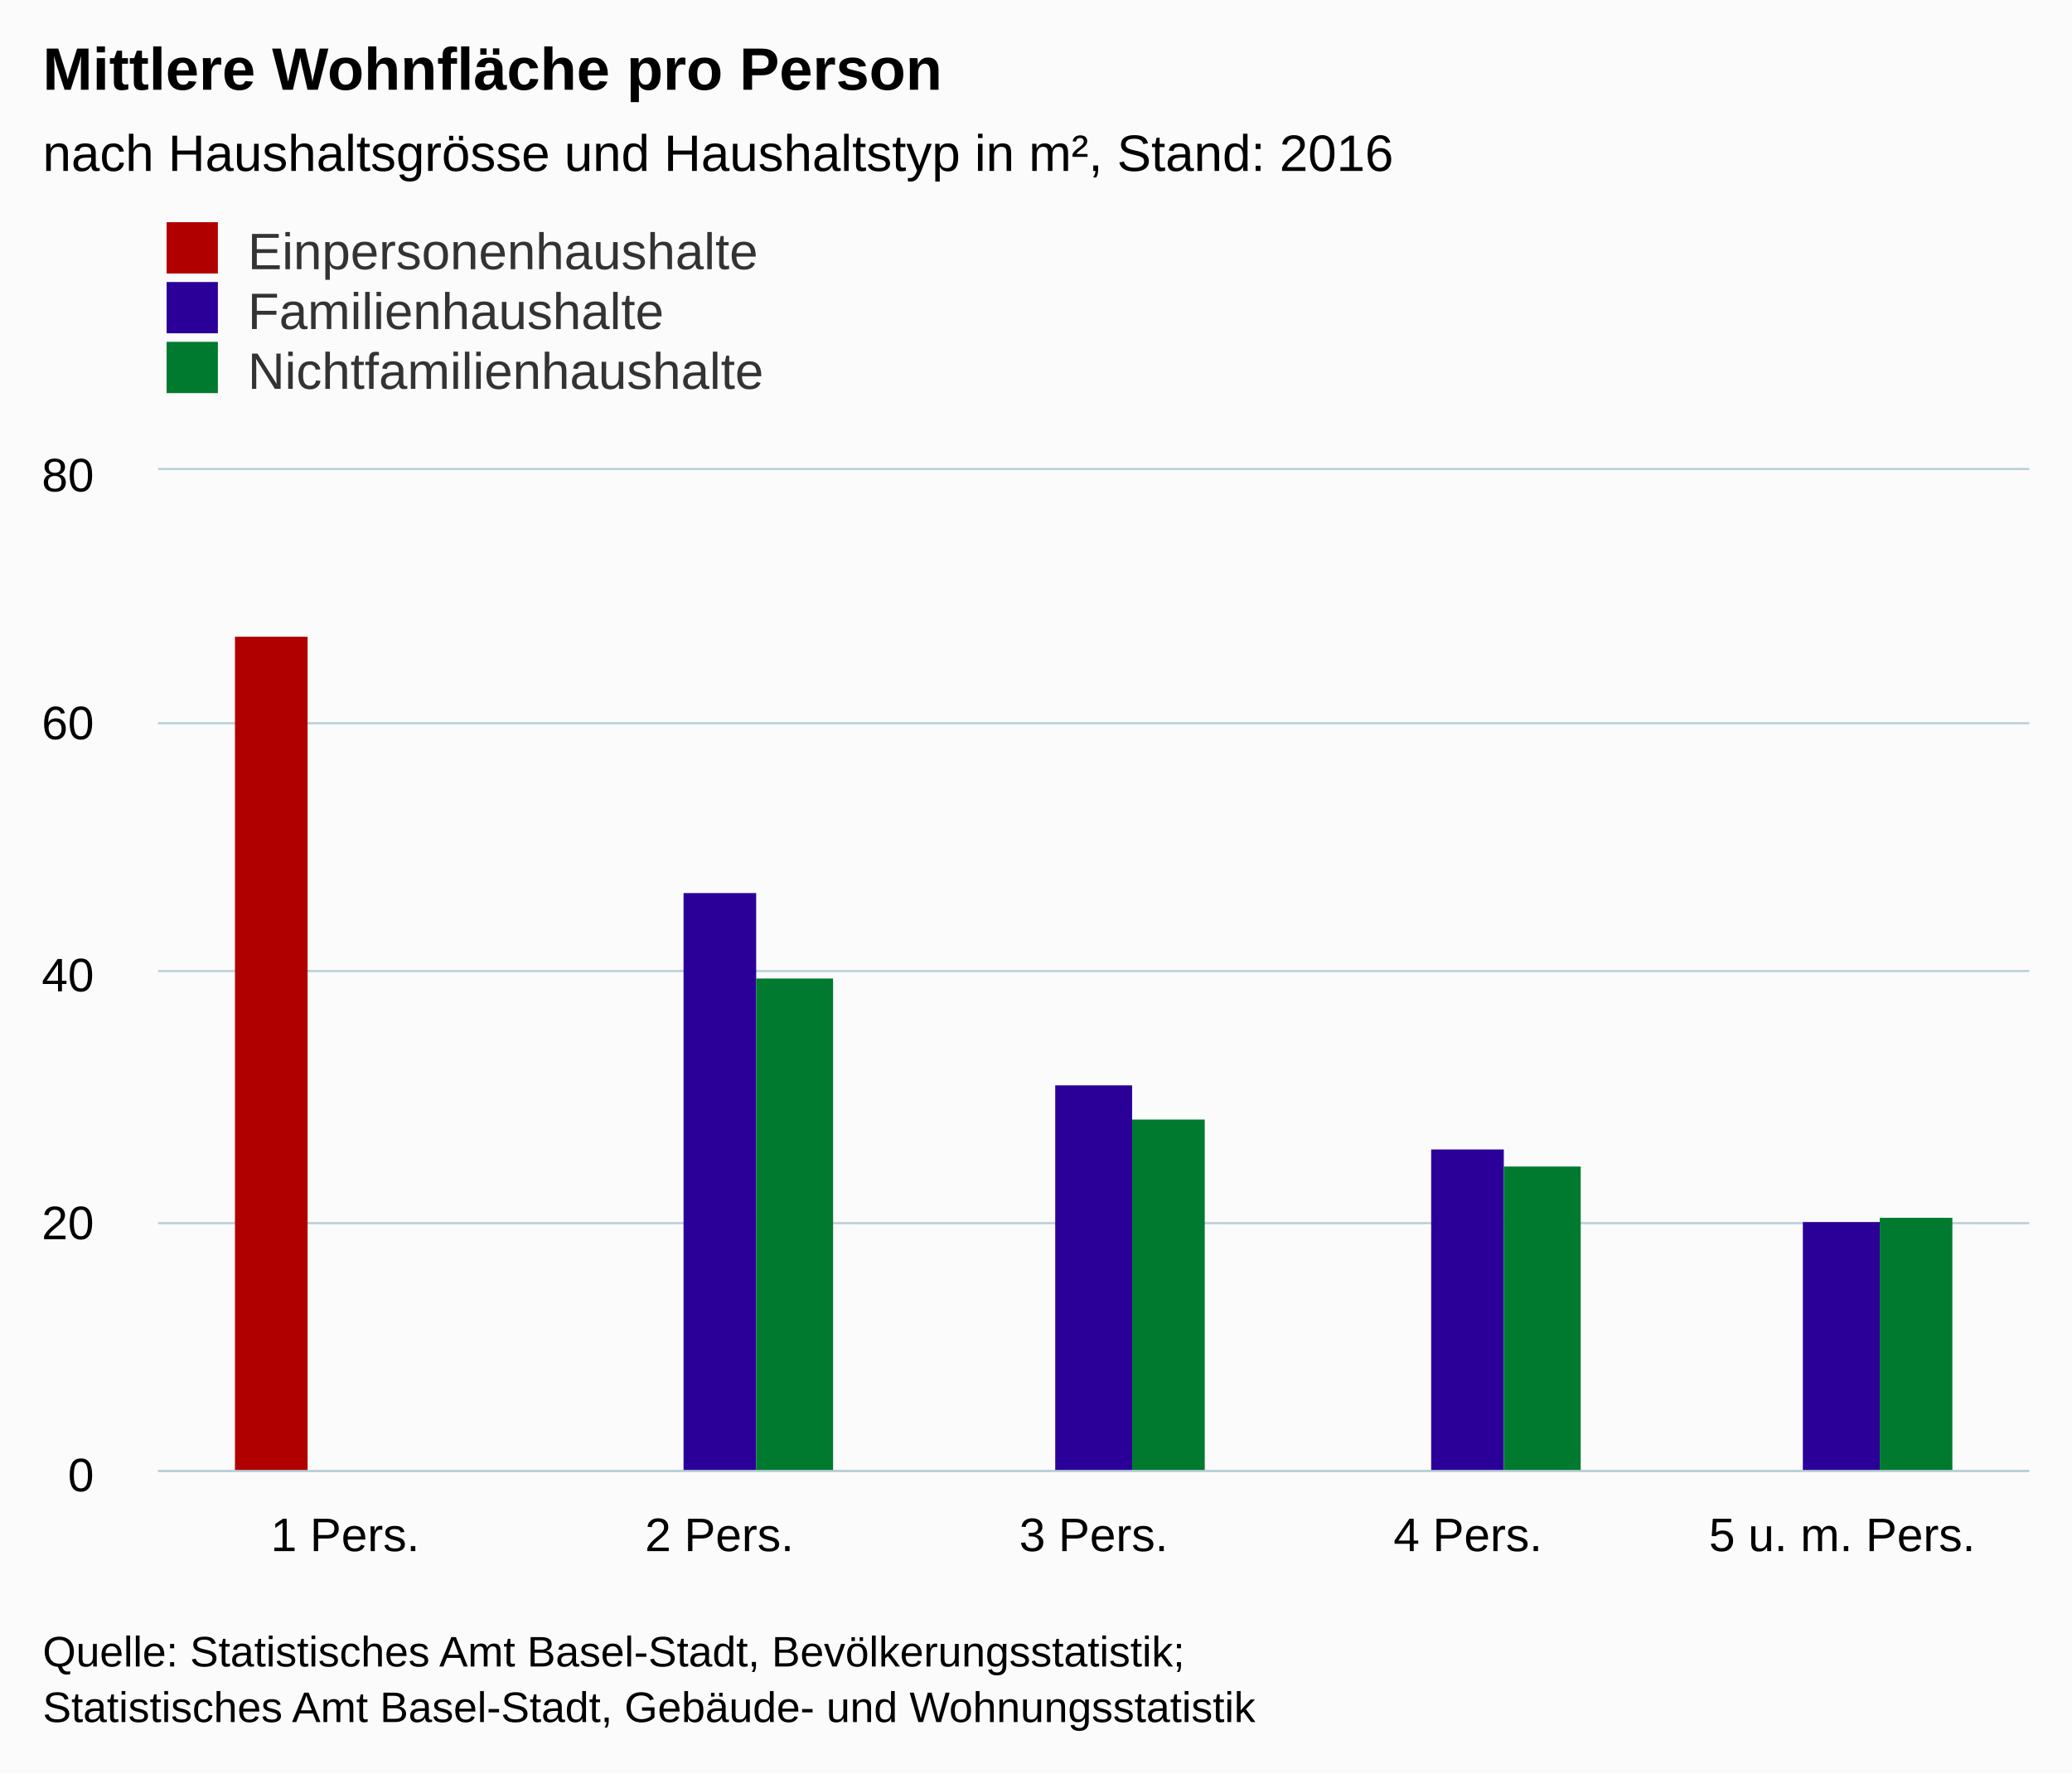
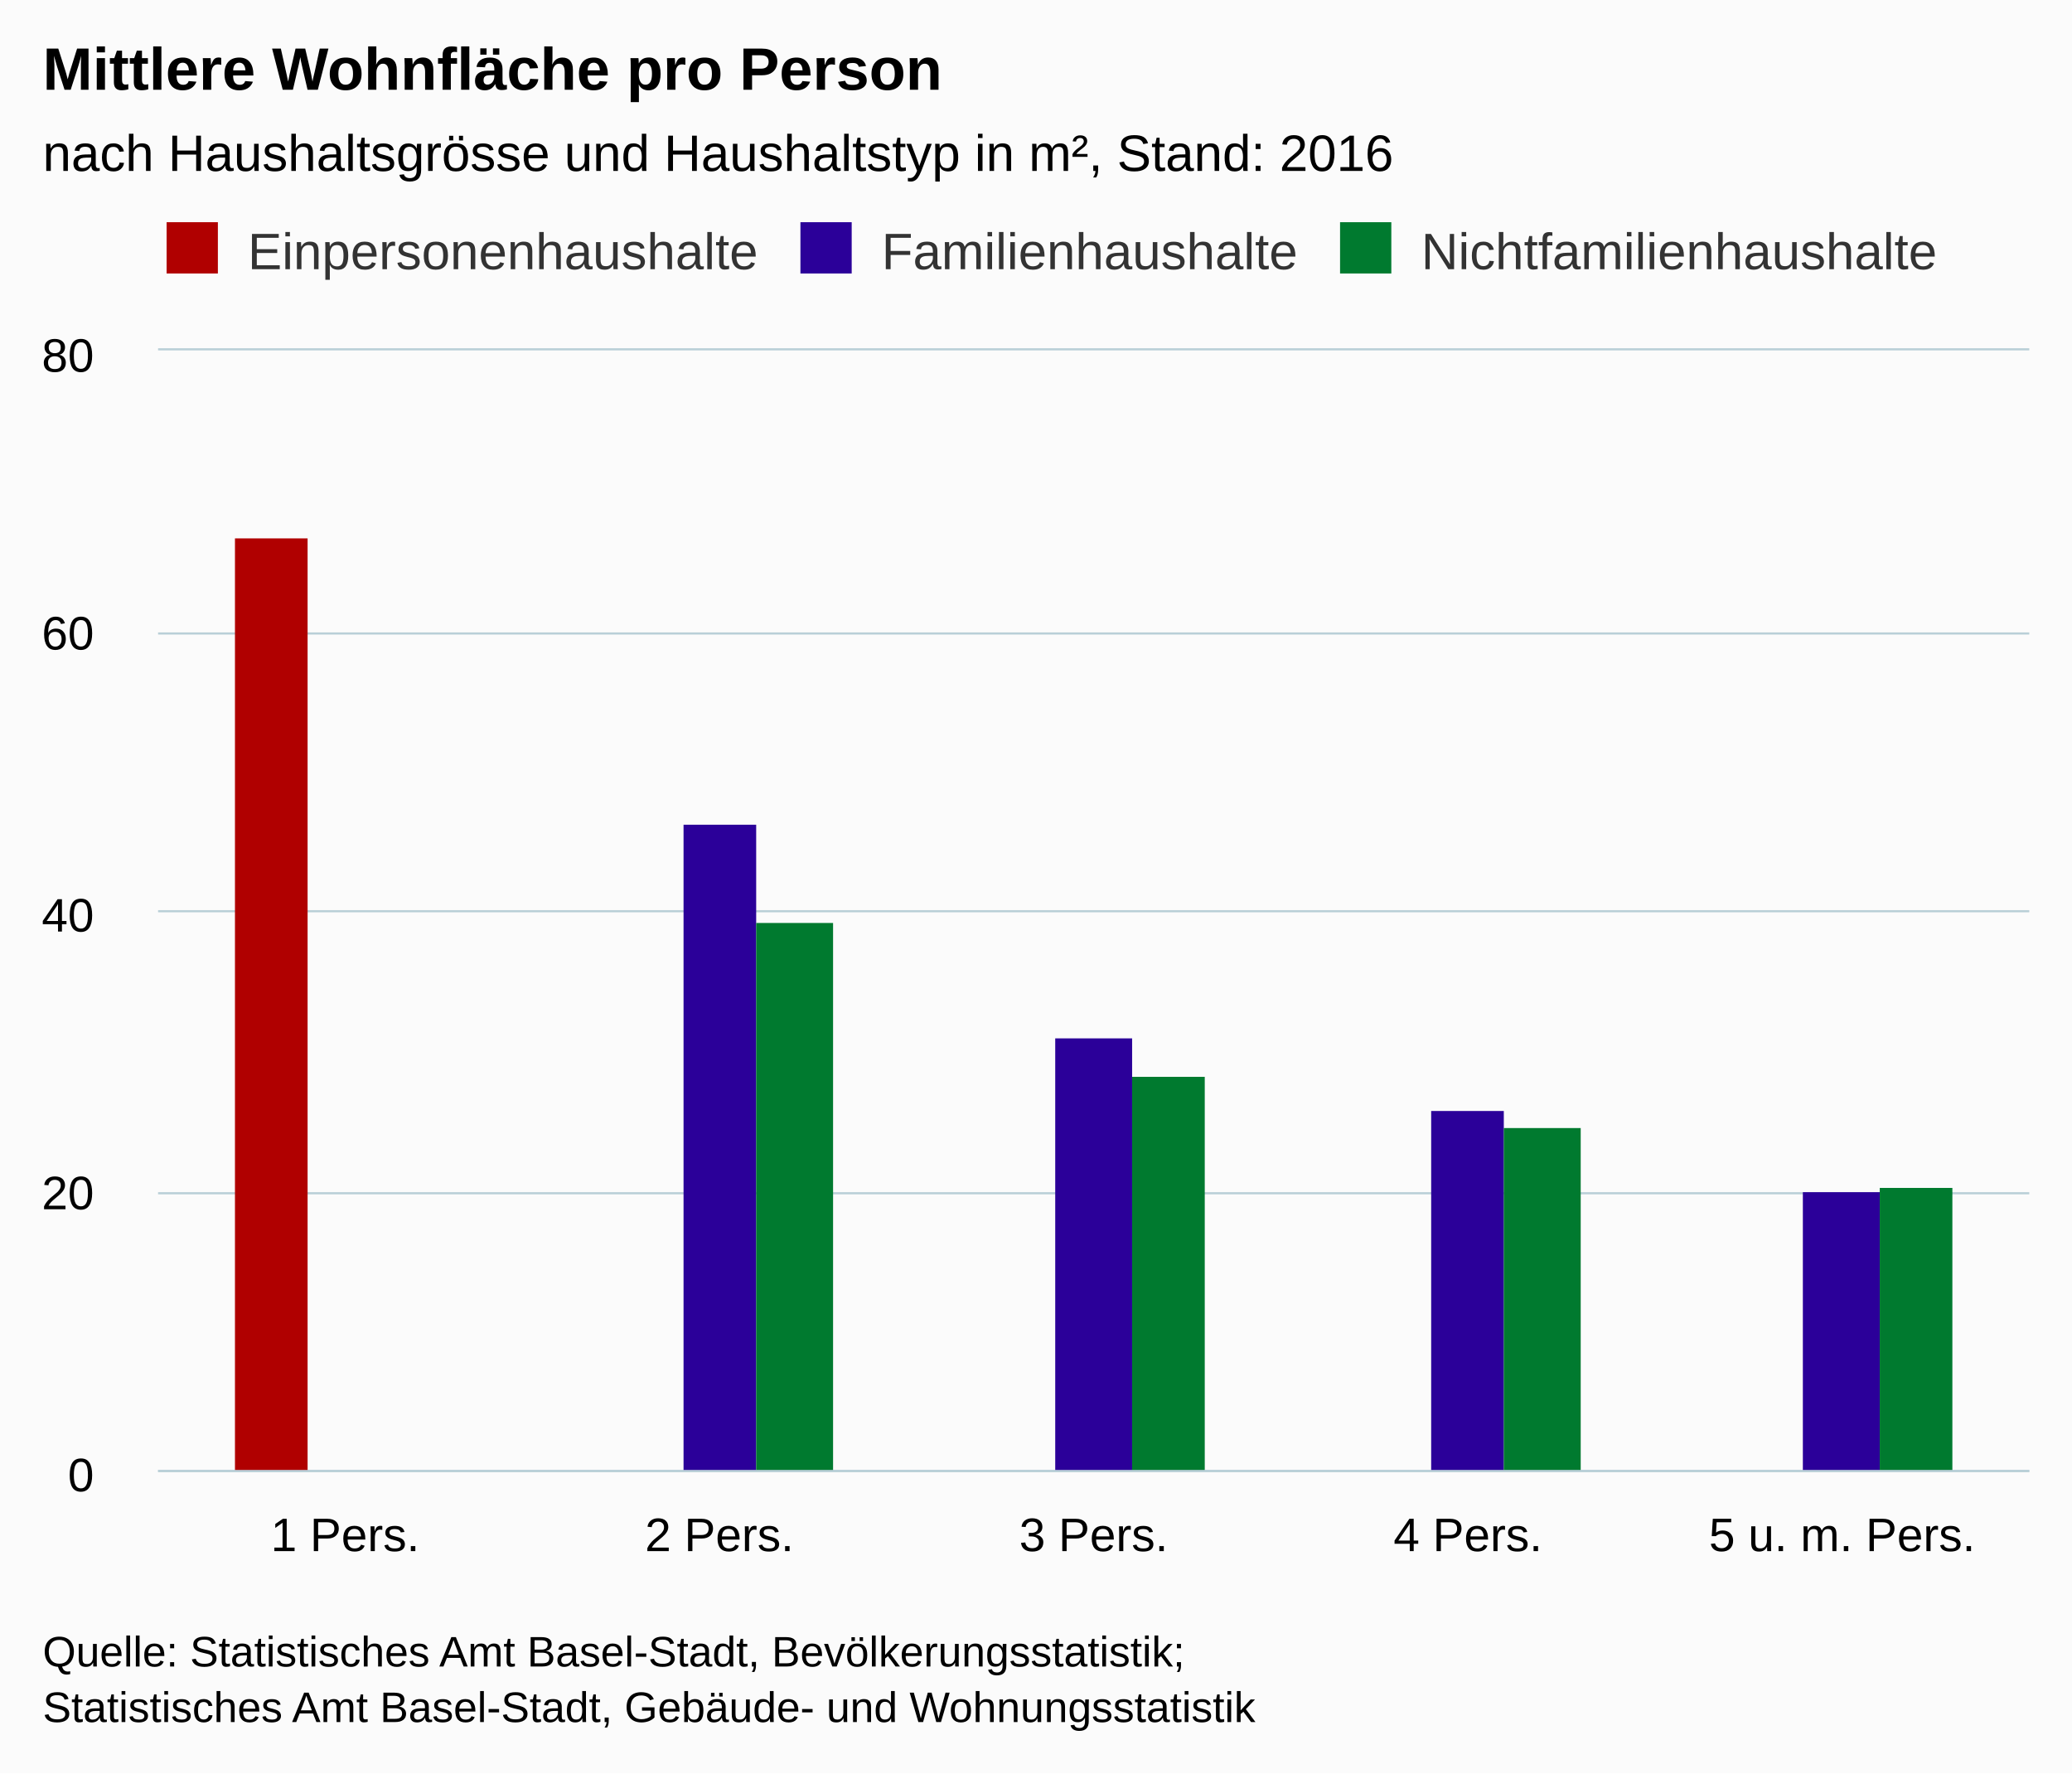
<svg xmlns="http://www.w3.org/2000/svg" version="1.1" class="highcharts-root" style="font-family:arial;font-size:12px;" viewBox="0 0 485 415">
  <defs>
    <clipPath>
-       <rect x="0" y="0" width="438" height="234" fill="none" />
+       <rect x="0" y="0" width="438" height="262" fill="none" />
    </clipPath>
    <clipPath id="a">
-       <rect x="0" y="0" width="438" height="234" fill="none" />
+       <rect x="0" y="0" width="438" height="262" fill="none" />
    </clipPath>
  </defs>
  <rect fill="#fbfbfb" class="highcharts-background" x="0" y="0" width="485" height="415" rx="0" ry="0" />
-   <rect fill="none" class="highcharts-plot-background" x="37" y="110" width="438" height="234" />
+   <rect fill="none" class="highcharts-plot-background" x="37" y="82" width="438" height="262" />
  <g class="highcharts-pane-group" />
  <g class="highcharts-grid highcharts-xaxis-grid ">
-     <path fill="none" class="highcharts-grid-line" d="M 124.5 110 L 124.5 344" opacity="1" />
-     <path fill="none" class="highcharts-grid-line" d="M 211.5 110 L 211.5 344" opacity="1" />
-     <path fill="none" class="highcharts-grid-line" d="M 299.5 110 L 299.5 344" opacity="1" />
-     <path fill="none" class="highcharts-grid-line" d="M 386.5 110 L 386.5 344" opacity="1" />
-     <path fill="none" class="highcharts-grid-line" d="M 474.5 110 L 474.5 344" opacity="1" />
-     <path fill="none" class="highcharts-grid-line" d="M 36.5 110 L 36.5 344" opacity="1" />
+     <path fill="none" class="highcharts-grid-line" d="M 124.5 82 L 124.5 344" opacity="1" />
+     <path fill="none" class="highcharts-grid-line" d="M 211.5 82 L 211.5 344" opacity="1" />
+     <path fill="none" class="highcharts-grid-line" d="M 299.5 82 L 299.5 344" opacity="1" />
+     <path fill="none" class="highcharts-grid-line" d="M 386.5 82 L 386.5 344" opacity="1" />
+     <path fill="none" class="highcharts-grid-line" d="M 474.5 82 L 474.5 344" opacity="1" />
+     <path fill="none" class="highcharts-grid-line" d="M 36.5 82 L 36.5 344" opacity="1" />
  </g>
  <g class="highcharts-grid highcharts-yaxis-grid ">
    <path fill="none" stroke="#B9CFD7" stroke-width="0.5" class="highcharts-grid-line" d="M 37 344.25 L 475 344.25" opacity="1" />
-     <path fill="none" stroke="#B9CFD7" stroke-width="0.5" class="highcharts-grid-line" d="M 37 286.25 L 475 286.25" opacity="1" />
-     <path fill="none" stroke="#B9CFD7" stroke-width="0.5" class="highcharts-grid-line" d="M 37 227.25 L 475 227.25" opacity="1" />
-     <path fill="none" stroke="#B9CFD7" stroke-width="0.5" class="highcharts-grid-line" d="M 37 169.25 L 475 169.25" opacity="1" />
-     <path fill="none" stroke="#B9CFD7" stroke-width="0.5" class="highcharts-grid-line" d="M 37 109.75 L 475 109.75" opacity="1" />
+     <path fill="none" stroke="#B9CFD7" stroke-width="0.5" class="highcharts-grid-line" d="M 37 279.25 L 475 279.25" opacity="1" />
+     <path fill="none" stroke="#B9CFD7" stroke-width="0.5" class="highcharts-grid-line" d="M 37 213.25 L 475 213.25" opacity="1" />
+     <path fill="none" stroke="#B9CFD7" stroke-width="0.5" class="highcharts-grid-line" d="M 37 148.25 L 475 148.25" opacity="1" />
+     <path fill="none" stroke="#B9CFD7" stroke-width="0.5" class="highcharts-grid-line" d="M 37 81.75 L 475 81.75" opacity="1" />
  </g>
-   <rect fill="none" class="highcharts-plot-border" x="37" y="110" width="438" height="234" />
+   <rect fill="none" class="highcharts-plot-border" x="37" y="82" width="438" height="262" />
  <g class="highcharts-axis highcharts-xaxis ">
    <path fill="none" class="highcharts-axis-line" stroke="#B9CFD7" stroke-width="0.5" d="M 37 344.25 L 475 344.25" />
  </g>
  <g class="highcharts-axis highcharts-yaxis ">
-     <path fill="none" class="highcharts-axis-line" d="M 37 110 L 37 344" />
+     <path fill="none" class="highcharts-axis-line" d="M 37 82 L 37 344" />
  </g>
  <g class="highcharts-series-group">
-     <g class="highcharts-series highcharts-series-0 highcharts-column-series highcharts-color-undefined " transform="translate(37,110) scale(1 1)" clip-path="url(#a)">
-       <rect x="18" y="39" width="17" height="196" fill="#b00000 " class="highcharts-point" />
+     <g class="highcharts-series highcharts-series-0 highcharts-column-series highcharts-color-undefined " transform="translate(37,82) scale(1 1)" clip-path="url(#a)">
+       <rect x="18" y="44" width="17" height="219" fill="#b00000 " class="highcharts-point" />
    </g>
-     <g class="highcharts-markers highcharts-series-0 highcharts-column-series highcharts-color-undefined " transform="translate(37,110) scale(1 1)" clip-path="none" />
-     <g class="highcharts-series highcharts-series-1 highcharts-column-series highcharts-color-undefined " transform="translate(37,110) scale(1 1)" clip-path="url(#a)">
-       <rect x="123" y="99" width="17" height="136" fill="#2B0099" class="highcharts-point" />
-       <rect x="210" y="144" width="18" height="91" fill="#2B0099" class="highcharts-point" />
-       <rect x="298" y="159" width="17" height="76" fill="#2B0099" class="highcharts-point" />
-       <rect x="385" y="176" width="18" height="59" fill="#2B0099" class="highcharts-point" />
+     <g class="highcharts-markers highcharts-series-0 highcharts-column-series highcharts-color-undefined " transform="translate(37,82) scale(1 1)" clip-path="none" />
+     <g class="highcharts-series highcharts-series-1 highcharts-column-series highcharts-color-undefined " transform="translate(37,82) scale(1 1)" clip-path="url(#a)">
+       <rect x="123" y="111" width="17" height="152" fill="#2B0099" class="highcharts-point" />
+       <rect x="210" y="161" width="18" height="102" fill="#2B0099" class="highcharts-point" />
+       <rect x="298" y="178" width="17" height="85" fill="#2B0099" class="highcharts-point" />
+       <rect x="385" y="197" width="18" height="66" fill="#2B0099" class="highcharts-point" />
    </g>
-     <g class="highcharts-markers highcharts-series-1 highcharts-column-series highcharts-color-undefined " transform="translate(37,110) scale(1 1)" clip-path="none" />
-     <g class="highcharts-series highcharts-series-2 highcharts-column-series highcharts-color-undefined " transform="translate(37,110) scale(1 1)" clip-path="url(#a)">
-       <rect x="140" y="119" width="18" height="116" fill="#007A2F" class="highcharts-point" />
-       <rect x="228" y="152" width="17" height="83" fill="#007A2F" class="highcharts-point" />
-       <rect x="315" y="163" width="18" height="72" fill="#007A2F" class="highcharts-point" />
-       <rect x="403" y="175" width="17" height="60" fill="#007A2F" class="highcharts-point" />
+     <g class="highcharts-markers highcharts-series-1 highcharts-column-series highcharts-color-undefined " transform="translate(37,82) scale(1 1)" clip-path="none" />
+     <g class="highcharts-series highcharts-series-2 highcharts-column-series highcharts-color-undefined " transform="translate(37,82) scale(1 1)" clip-path="url(#a)">
+       <rect x="140" y="134" width="18" height="129" fill="#007A2F" class="highcharts-point" />
+       <rect x="228" y="170" width="17" height="93" fill="#007A2F" class="highcharts-point" />
+       <rect x="315" y="182" width="18" height="81" fill="#007A2F" class="highcharts-point" />
+       <rect x="403" y="196" width="17" height="67" fill="#007A2F" class="highcharts-point" />
    </g>
-     <g class="highcharts-markers highcharts-series-2 highcharts-column-series highcharts-color-undefined " transform="translate(37,110) scale(1 1)" clip-path="none" />
+     <g class="highcharts-markers highcharts-series-2 highcharts-column-series highcharts-color-undefined " transform="translate(37,82) scale(1 1)" clip-path="none" />
  </g>
  <text x="10" text-anchor="start" class="highcharts-title" style="color:#000000;font-size:14px;font-weight:bold;fill:#000000;" y="21">
    <tspan>Mittlere Wohnfläche pro Person</tspan>
  </text>
  <text x="10" text-anchor="start" class="highcharts-subtitle" style="color:#000000;font-size:12px;font-weight:normal;font-family:arial;fill:#000000;" y="40">
    <tspan>nach Haushaltsgrösse und Haushaltstyp in m², Stand: 2016</tspan>
  </text>
  <g class="highcharts-legend" transform="translate(29,45)">
-     <rect fill="none" class="highcharts-legend-box" rx="0" ry="0" x="0" y="0" width="296" height="53" visibility="visible" />
+     <rect fill="none" class="highcharts-legend-box" rx="0" ry="0" x="0" y="0" width="432" height="25" visibility="visible" />
    <g>
      <g>
        <g class="highcharts-legend-item highcharts-column-series highcharts-color-undefined highcharts-series-0" transform="translate(8,3)">
          <text x="21" style="color:#333333;font-size:12px;font-weight:normal;cursor:pointer;fill:#333333;" text-anchor="start" y="15">
            <tspan>Einpersonenhaushalte</tspan>
          </text>
          <rect x="2" y="4" width="12" height="12" fill="#b00000 " class="highcharts-point" />
        </g>
-         <g class="highcharts-legend-item highcharts-column-series highcharts-color-undefined highcharts-series-1" transform="translate(8,17)">
+         <g class="highcharts-legend-item highcharts-column-series highcharts-color-undefined highcharts-series-1" transform="translate(156.3594,3)">
          <text x="21" y="15" style="color:#333333;font-size:12px;font-weight:normal;cursor:pointer;fill:#333333;" text-anchor="start">
            <tspan>Familienhaushalte</tspan>
          </text>
          <rect x="2" y="4" width="12" height="12" fill="#2B0099" class="highcharts-point" />
        </g>
-         <g class="highcharts-legend-item highcharts-column-series highcharts-color-undefined highcharts-series-2" transform="translate(8,31)">
+         <g class="highcharts-legend-item highcharts-column-series highcharts-color-undefined highcharts-series-2" transform="translate(282.6719,3)">
          <text x="21" y="15" style="color:#333333;font-size:12px;font-weight:normal;cursor:pointer;fill:#333333;" text-anchor="start">
            <tspan>Nichtfamilienhaushalte</tspan>
          </text>
          <rect x="2" y="4" width="12" height="12" fill="#007A2F" class="highcharts-point" />
        </g>
      </g>
    </g>
  </g>
  <g class="highcharts-axis-labels highcharts-xaxis-labels ">
    <text x="80.8" style="color:#000000;cursor:default;font-size:11px;fill:#000000;" text-anchor="middle" transform="translate(0,0)" y="363" opacity="1">
      <tspan>1 Pers.</tspan>
    </text>
    <text x="168.4" style="color:#000000;cursor:default;font-size:11px;fill:#000000;" text-anchor="middle" transform="translate(0,0)" y="363" opacity="1">
      <tspan>2 Pers.</tspan>
    </text>
    <text x="256" style="color:#000000;cursor:default;font-size:11px;fill:#000000;" text-anchor="middle" transform="translate(0,0)" y="363" opacity="1">
      <tspan>3 Pers.</tspan>
    </text>
    <text x="343.6" style="color:#000000;cursor:default;font-size:11px;fill:#000000;" text-anchor="middle" transform="translate(0,0)" y="363" opacity="1">
      <tspan>4 Pers.</tspan>
    </text>
    <text x="431.2" style="color:#000000;cursor:default;font-size:11px;fill:#000000;" text-anchor="middle" transform="translate(0,0)" y="363" opacity="1">
      <tspan>5 u. m. Pers.</tspan>
    </text>
  </g>
  <g class="highcharts-axis-labels highcharts-yaxis-labels ">
    <text x="22" style="color:#000000;cursor:default;font-size:11px;fill:#000000;" text-anchor="end" transform="translate(0,0)" y="349" opacity="1">
      <tspan>0</tspan>
    </text>
-     <text x="22" style="color:#000000;cursor:default;font-size:11px;fill:#000000;" text-anchor="end" transform="translate(0,0)" y="290" opacity="1">
+     <text x="22" style="color:#000000;cursor:default;font-size:11px;fill:#000000;" text-anchor="end" transform="translate(0,0)" y="283" opacity="1">
      <tspan>20</tspan>
    </text>
-     <text x="22" style="color:#000000;cursor:default;font-size:11px;fill:#000000;" text-anchor="end" transform="translate(0,0)" y="232" opacity="1">
+     <text x="22" style="color:#000000;cursor:default;font-size:11px;fill:#000000;" text-anchor="end" transform="translate(0,0)" y="218" opacity="1">
      <tspan>40</tspan>
    </text>
-     <text x="22" style="color:#000000;cursor:default;font-size:11px;fill:#000000;" text-anchor="end" transform="translate(0,0)" y="173" opacity="1">
+     <text x="22" style="color:#000000;cursor:default;font-size:11px;fill:#000000;" text-anchor="end" transform="translate(0,0)" y="152" opacity="1">
      <tspan>60</tspan>
    </text>
-     <text x="22" style="color:#000000;cursor:default;font-size:11px;fill:#000000;" text-anchor="end" transform="translate(0,0)" y="115" opacity="1">
+     <text x="22" style="color:#000000;cursor:default;font-size:11px;fill:#000000;" text-anchor="end" transform="translate(0,0)" y="87" opacity="1">
      <tspan>80</tspan>
    </text>
  </g>
  <text x="10" class="highcharts-credits" text-anchor="start" style="cursor:default;color:#000000;font-size:10px;fill:#000000;" y="390">
    <tspan>Quelle: Statistisches Amt Basel-Stadt, Bevölkerungsstatistik;</tspan>
    <tspan x="10" dy="13">Statistisches Amt Basel-Stadt, Gebäude- und Wohnungsstatistik</tspan>
  </text>
</svg>
